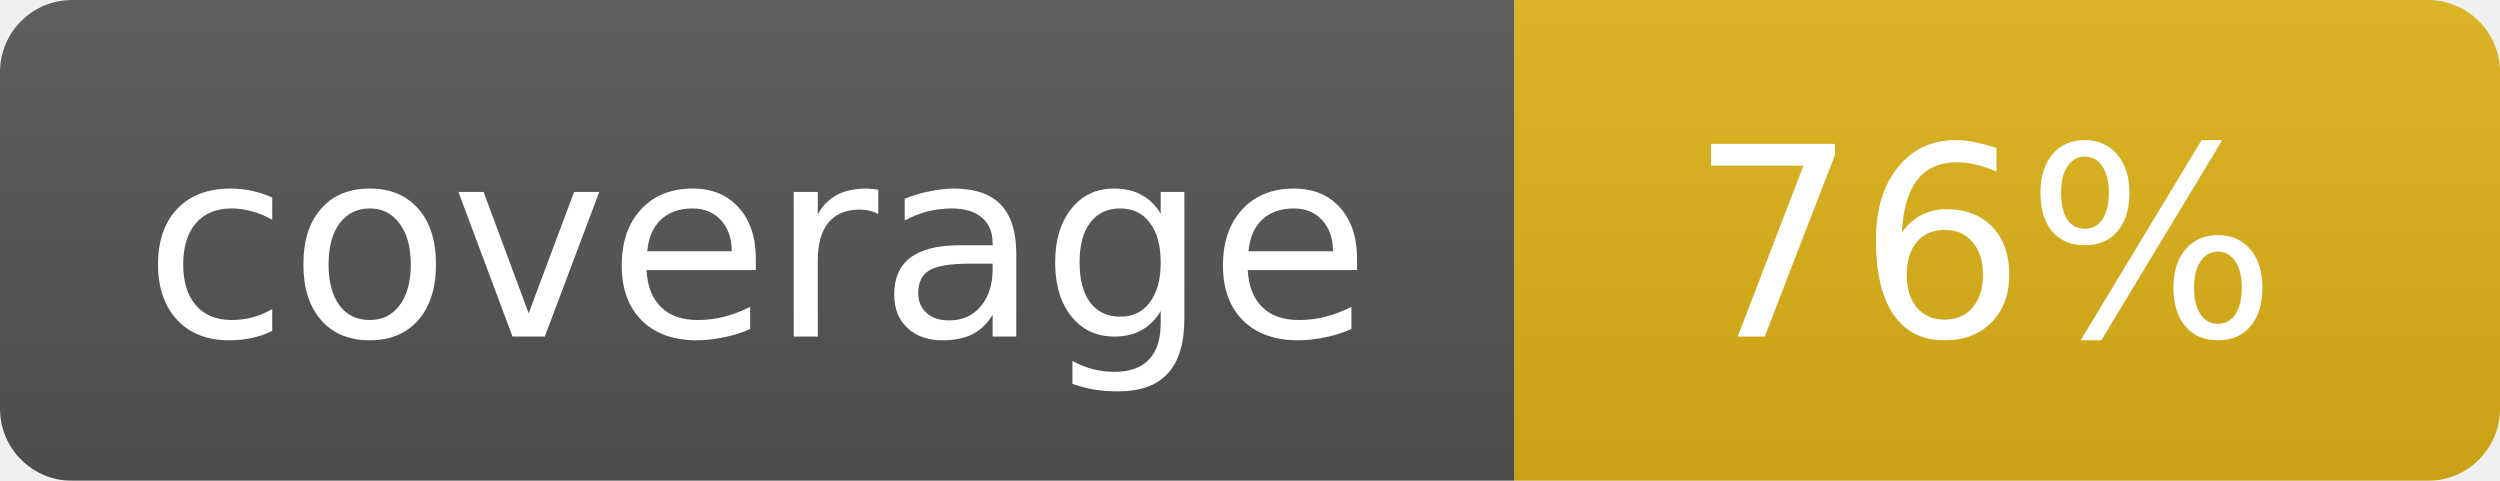
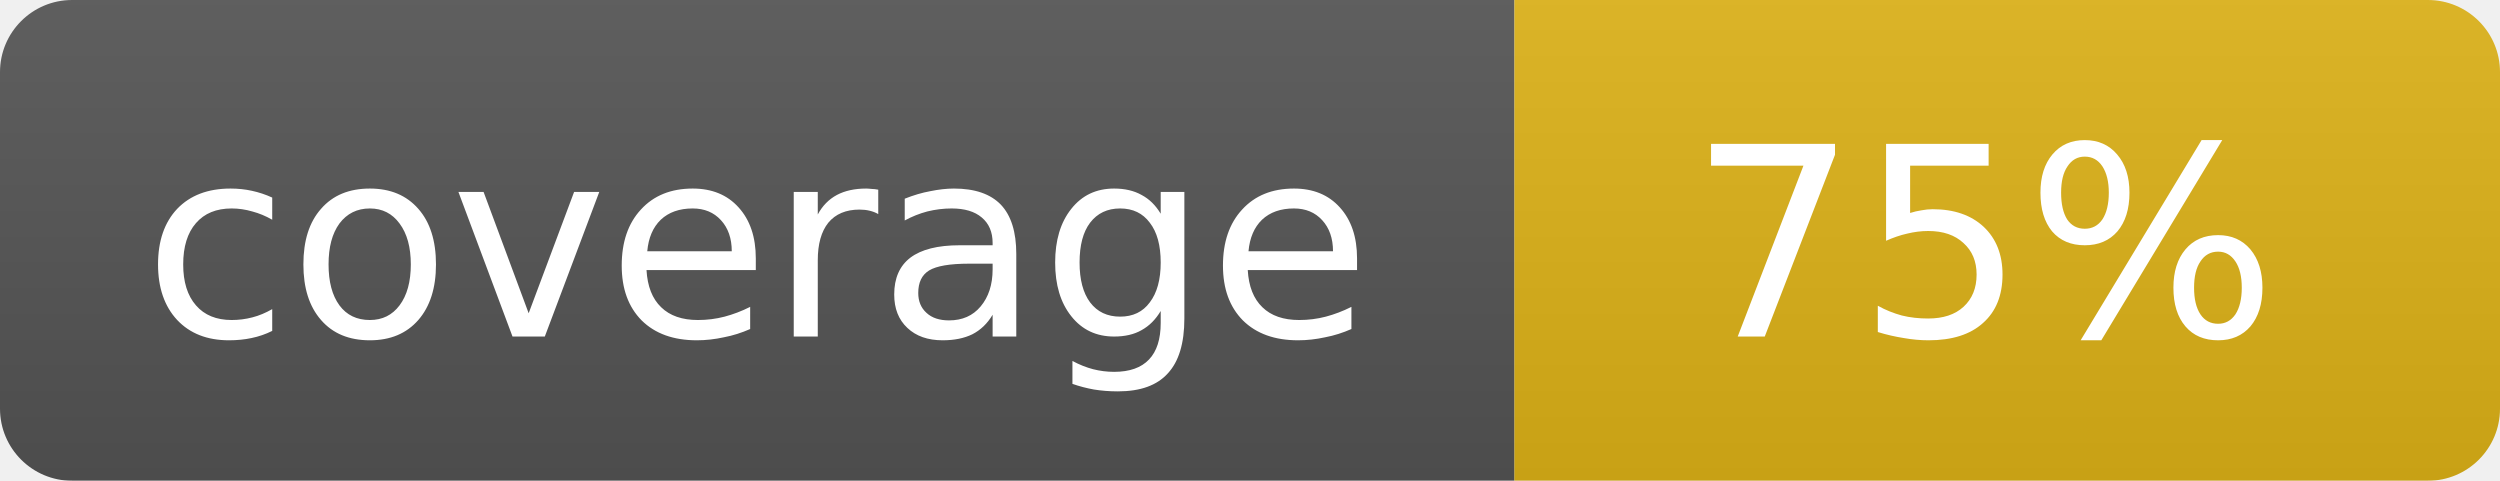
<svg xmlns="http://www.w3.org/2000/svg" width="104" height="20">
  <linearGradient id="b" x2="0" y2="100%">
    <stop offset="0" stop-color="#bbb" stop-opacity=".1" />
    <stop offset="1" stop-opacity=".1" />
  </linearGradient>
  <mask id="a">
    <rect width="104" height="20" rx="3" fill="#fff" />
  </mask>
  <g mask="url(#a)">
    <path fill="#555" d="M0 0h63v20H0z" />
    <path fill="#dfb317" d="M63 0h41v20H63z" />
    <path fill="url(#b)" d="M0 0h104v20H0z" />
  </g>
  <g fill="#fff" text-anchor="middle" font-family="DejaVu Sans,Verdana,Geneva,sans-serif" font-size="11">
    <text x="31.5" y="14">coverage</text>
-     <text x="82.5" y="14">76%</text>
+     <text x="82.5" y="14">75%</text>
  </g>
</svg>
